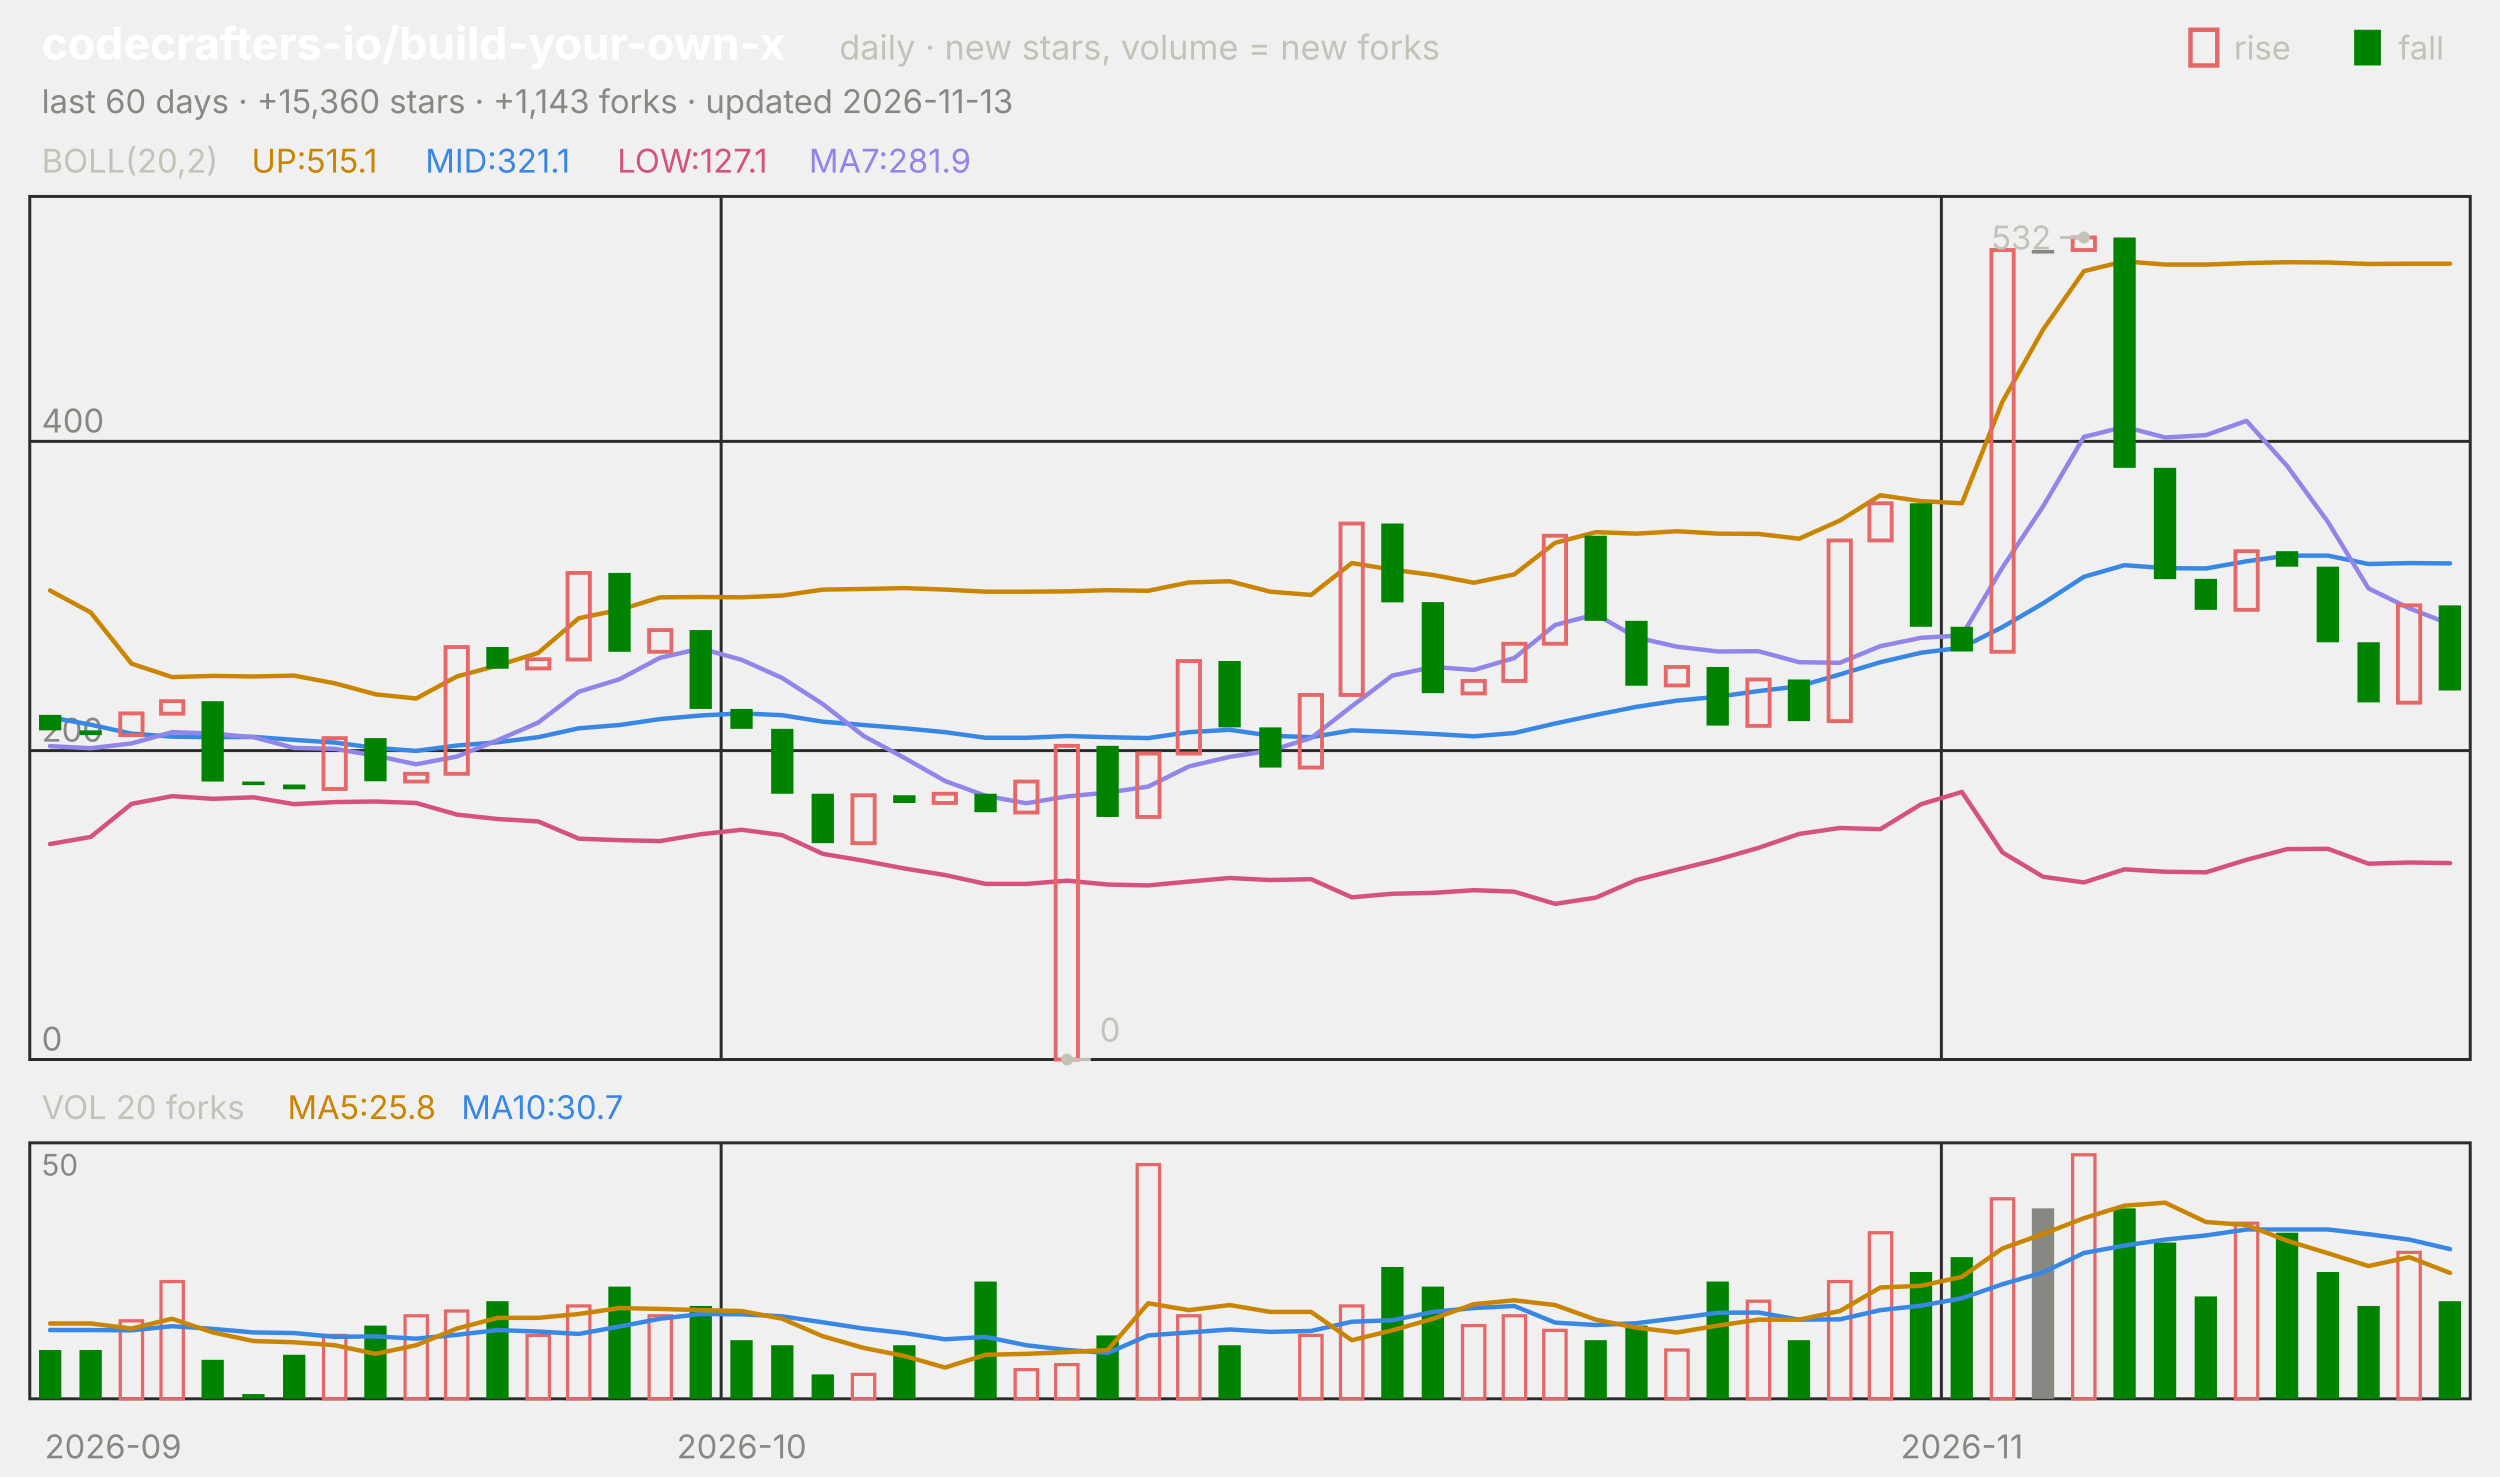
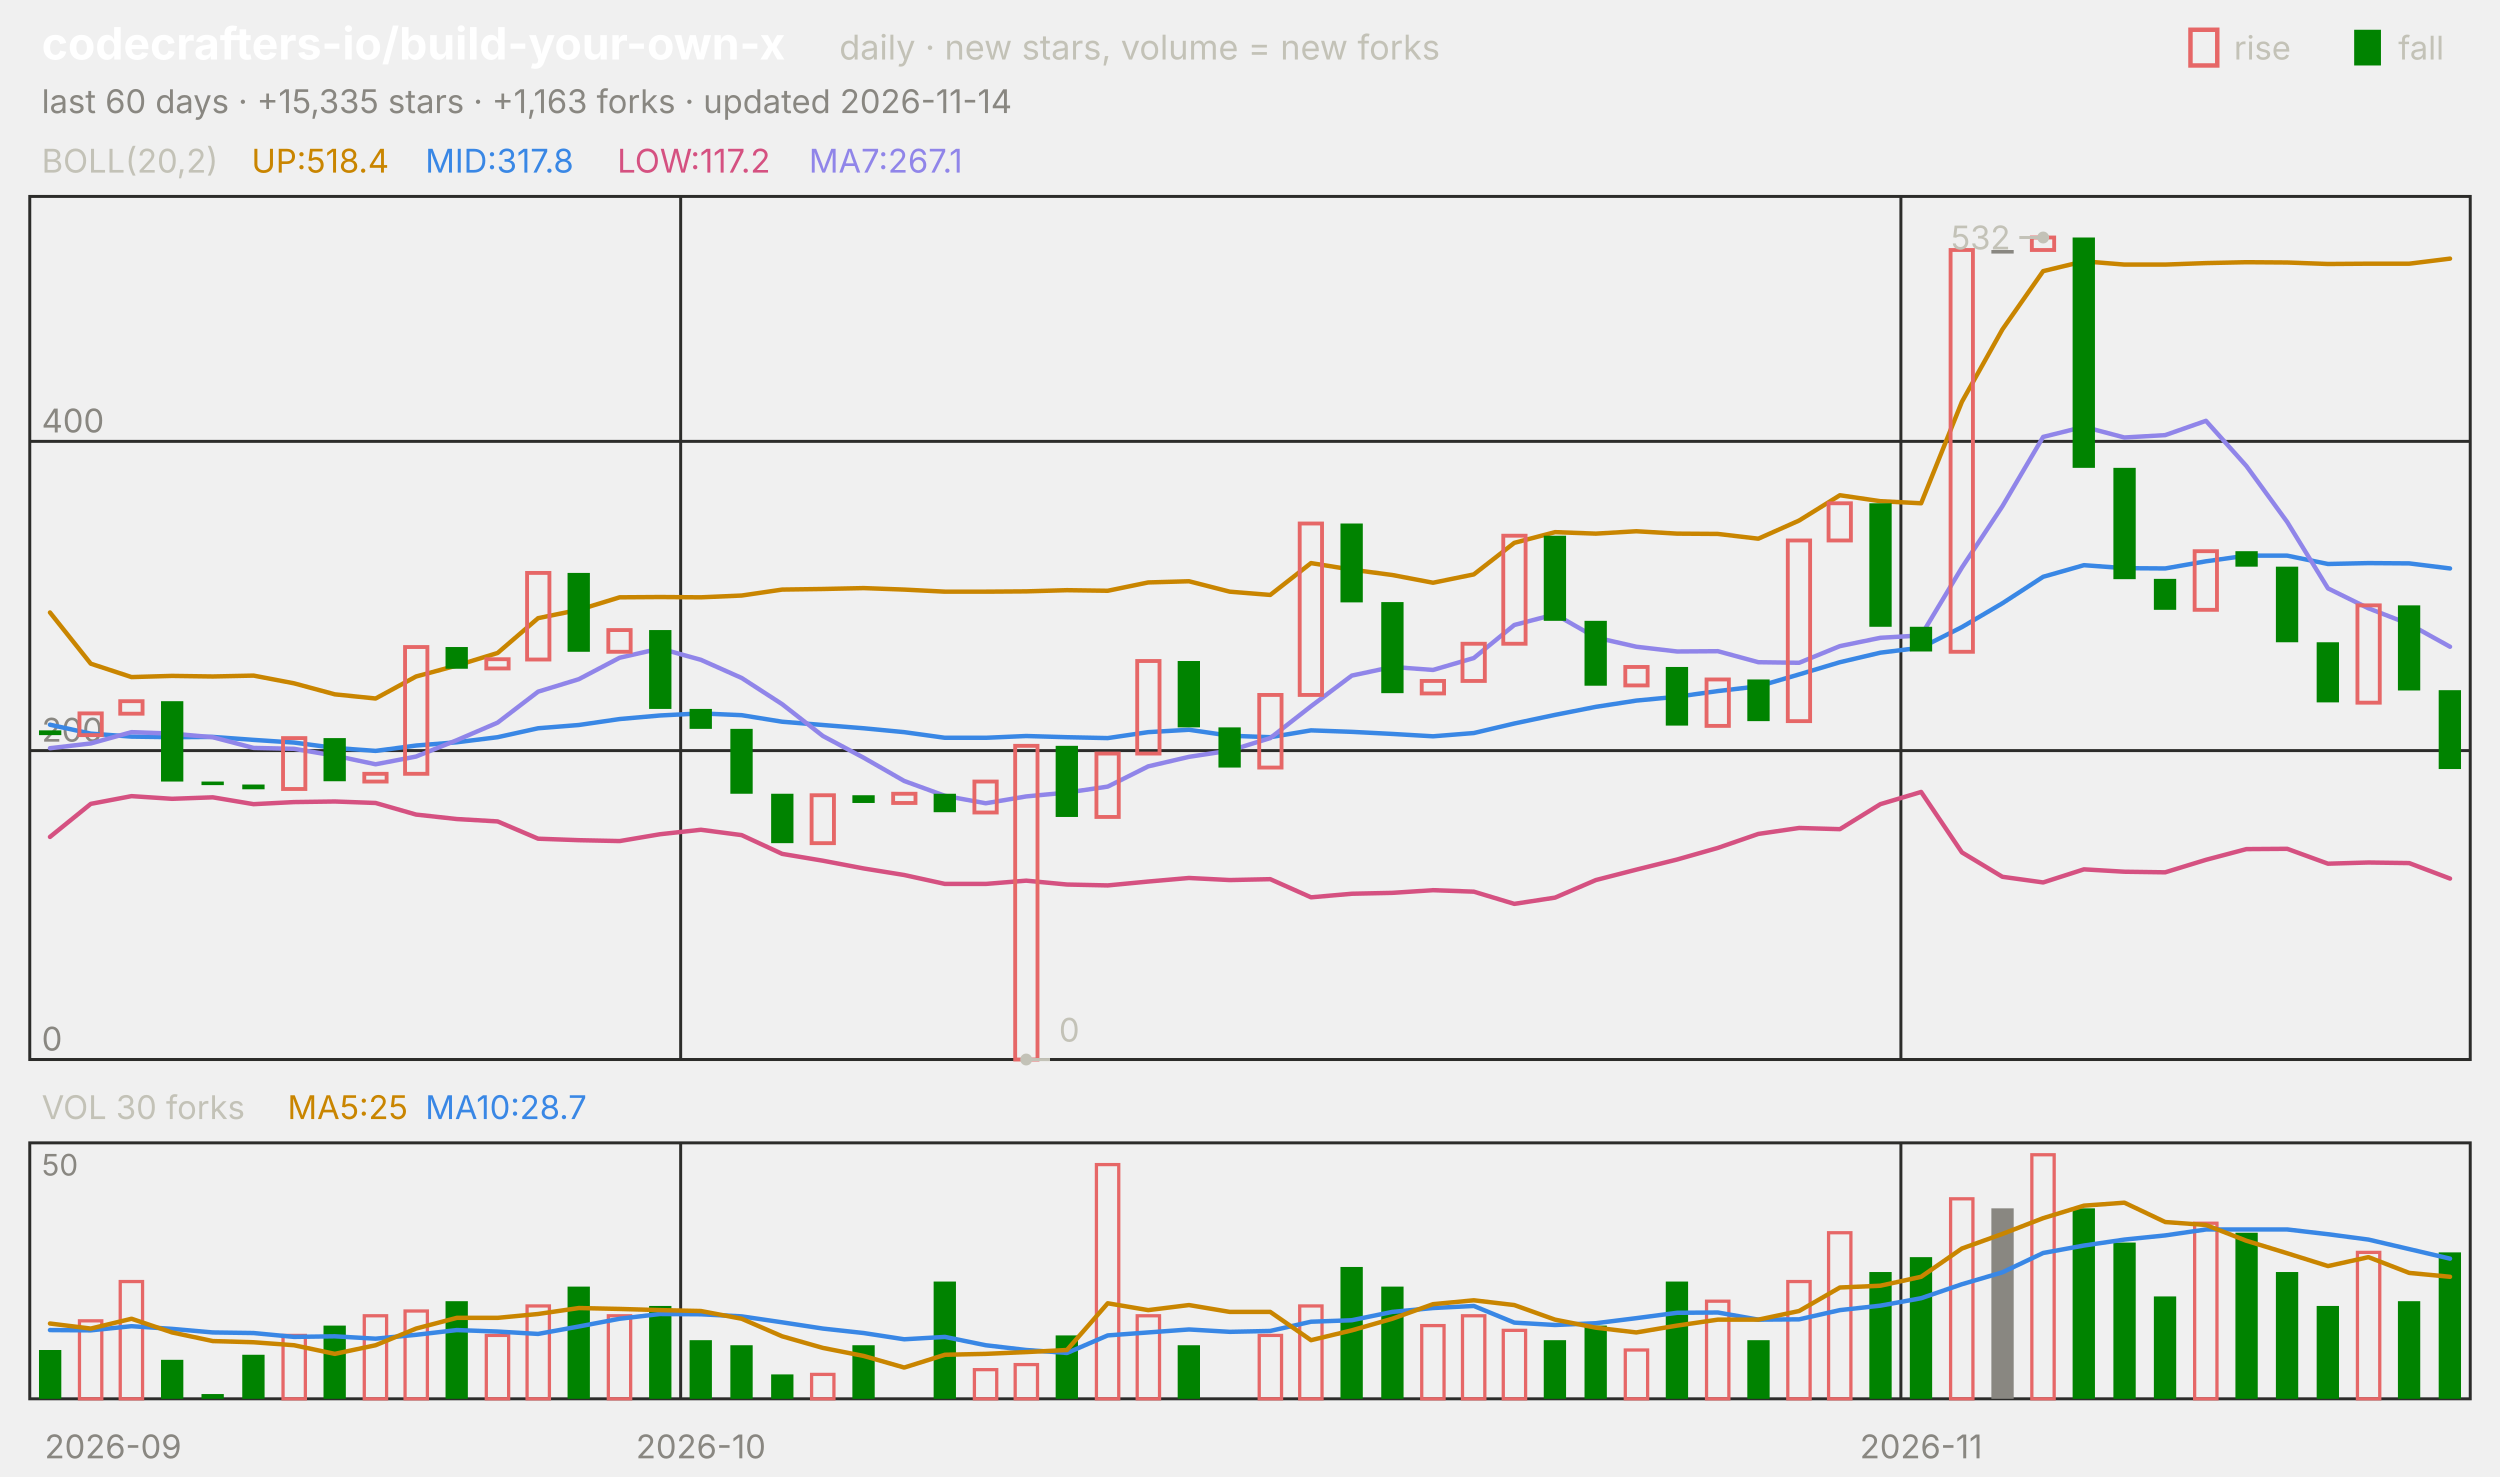
<svg xmlns="http://www.w3.org/2000/svg" viewBox="0 0 840 496" width="840" height="496" font-family="-apple-system,'Segoe UI',system-ui,sans-serif" role="img" aria-label="codecrafters-io/build-your-own-x candlestick chart">
  <text x="14.0" y="20.0" font-size="15" fill="#ffffff" font-weight="650">codecrafters-io/build-your-own-x</text>
  <text x="282.0" y="20.0" font-size="11.5" fill="#c3c2b7">daily · new stars, volume = new forks</text>
  <text x="805.8" y="20.0" font-size="11.0" fill="#c3c2b7">fall</text>
  <rect x="791" y="10" width="9" height="12" fill="#008300" />
  <text x="750.6" y="20.0" font-size="11.0" fill="#c3c2b7">rise</text>
  <rect x="736" y="10" width="9" height="12" fill="none" stroke="#e66767" stroke-width="1.5" />
-   <text x="14.0" y="38.0" font-size="11.0" fill="#898781">last 60 days · +15,360 stars · +1,143 forks · updated 2026-11-13</text>
+   <text x="14.0" y="38.0" font-size="11.0" fill="#898781">last 60 days · +15,335 stars · +1,163 forks · updated 2026-11-14</text>
  <rect x="10" y="66" width="820" height="290" fill="none" stroke="#2c2c2a" />
  <rect x="10" y="384" width="820" height="86" fill="none" stroke="#2c2c2a" />
  <text x="38.0" y="490.0" font-size="11.0" fill="#898781" text-anchor="middle">2026-09</text>
-   <line x1="242.3" y1="66.0" x2="242.3" y2="356.0" stroke="#2c2c2a" stroke-width="1.0" />
-   <line x1="242.3" y1="384.0" x2="242.3" y2="470.0" stroke="#2c2c2a" stroke-width="1.0" />
-   <text x="249.2" y="490.0" font-size="11.0" fill="#898781" text-anchor="middle">2026-10</text>
-   <line x1="652.3" y1="66.0" x2="652.3" y2="356.0" stroke="#2c2c2a" stroke-width="1.0" />
-   <line x1="652.3" y1="384.0" x2="652.3" y2="470.0" stroke="#2c2c2a" stroke-width="1.0" />
-   <text x="659.2" y="490.0" font-size="11.0" fill="#898781" text-anchor="middle">2026-11</text>
+   <line x1="228.7" y1="66.0" x2="228.7" y2="356.0" stroke="#2c2c2a" stroke-width="1.0" />
+   <line x1="228.7" y1="384.0" x2="228.7" y2="470.0" stroke="#2c2c2a" stroke-width="1.0" />
+   <text x="235.5" y="490.0" font-size="11.0" fill="#898781" text-anchor="middle">2026-10</text>
+   <line x1="638.7" y1="66.0" x2="638.7" y2="356.0" stroke="#2c2c2a" stroke-width="1.0" />
+   <line x1="638.7" y1="384.0" x2="638.7" y2="470.0" stroke="#2c2c2a" stroke-width="1.0" />
+   <text x="645.5" y="490.0" font-size="11.0" fill="#898781" text-anchor="middle">2026-11</text>
  <text x="14.0" y="58.0" font-size="11.0" fill="#c3c2b7">BOLL(20,2)</text>
-   <text x="84.5" y="58.0" font-size="11.0" fill="#c98500">UP:515.1</text>
-   <text x="142.9" y="58.0" font-size="11.0" fill="#3987e5">MID:321.1</text>
-   <text x="207.4" y="58.0" font-size="11.0" fill="#d55181">LOW:127.1</text>
-   <text x="271.8" y="58.0" font-size="11.0" fill="#9085e9">MA7:281.9</text>
+   <text x="84.5" y="58.0" font-size="11.0" fill="#c98500">UP:518.4</text>
+   <text x="142.9" y="58.0" font-size="11.0" fill="#3987e5">MID:317.8</text>
+   <text x="207.4" y="58.0" font-size="11.0" fill="#d55181">LOW:117.2</text>
+   <text x="271.8" y="58.0" font-size="11.0" fill="#9085e9">MA7:267.1</text>
  <line x1="10.0" y1="356.0" x2="830.0" y2="356.0" stroke="#2c2c2a" stroke-width="1.0" />
  <text x="14.0" y="353.0" font-size="11.0" fill="#898781">0</text>
  <line x1="10.0" y1="252.2" x2="830.0" y2="252.2" stroke="#2c2c2a" stroke-width="1.0" />
  <text x="14.0" y="249.2" font-size="11.0" fill="#898781">200</text>
  <line x1="10.0" y1="148.3" x2="830.0" y2="148.3" stroke="#2c2c2a" stroke-width="1.0" />
  <text x="14.0" y="145.3" font-size="11.0" fill="#898781">400</text>
-   <polyline points="16.8,198.4 30.5,205.8 44.2,223.0 57.8,227.5 71.5,227.1 85.2,227.3 98.8,227.0 112.5,229.6 126.2,233.3 139.8,234.7 153.5,227.3 167.2,223.6 180.8,219.4 194.5,207.7 208.2,204.9 221.8,200.7 235.5,200.6 249.2,200.7 262.8,200.1 276.5,198.1 290.2,197.9 303.8,197.6 317.5,198.1 331.2,198.8 344.8,198.8 358.5,198.7 372.2,198.3 385.8,198.5 399.5,195.7 413.2,195.3 426.8,198.8 440.5,199.9 454.2,189.2 467.8,191.4 481.5,193.2 495.2,195.8 508.8,193.0 522.5,182.4 536.2,178.8 549.8,179.3 563.5,178.5 577.2,179.3 590.8,179.4 604.5,181.0 618.2,174.9 631.8,166.4 645.5,168.4 659.2,169.1 672.8,135.0 686.5,110.7 700.2,91.1 713.8,87.8 727.5,88.9 741.2,88.9 754.8,88.4 768.5,88.1 782.2,88.2 795.8,88.7 809.5,88.6 823.2,88.6" fill="none" stroke="#c98500" stroke-width="1.5" stroke-linejoin="round" stroke-linecap="round" />
-   <polyline points="16.8,241.0 30.5,243.5 44.2,246.5 57.8,247.5 71.5,247.7 85.2,247.6 98.8,248.6 112.5,249.5 126.2,251.3 139.8,252.3 153.5,250.5 167.2,249.4 180.8,247.7 194.5,244.7 208.2,243.6 221.8,241.6 235.5,240.4 249.2,239.7 262.8,240.3 276.5,242.5 290.2,243.6 303.8,244.7 317.5,246.0 331.2,247.9 344.8,247.9 358.5,247.3 372.2,247.7 385.8,248.0 399.5,246.0 413.2,245.2 426.8,247.2 440.5,247.7 454.2,245.4 467.8,245.9 481.5,246.6 495.2,247.4 508.8,246.3 522.5,243.1 536.2,240.2 549.8,237.5 563.5,235.4 577.2,234.1 590.8,232.2 604.5,230.6 618.2,226.6 631.8,222.5 645.5,219.3 659.2,217.6 672.8,210.7 686.5,202.7 700.2,193.8 713.8,189.9 727.5,190.9 741.2,191.0 754.8,188.6 768.5,186.7 782.2,186.7 795.8,189.5 809.5,189.2 823.2,189.3" fill="none" stroke="#3987e5" stroke-width="1.5" stroke-linejoin="round" stroke-linecap="round" />
-   <polyline points="16.8,283.6 30.5,281.2 44.2,270.1 57.8,267.5 71.5,268.4 85.2,267.9 98.8,270.2 112.5,269.5 126.2,269.3 139.8,269.8 153.5,273.7 167.2,275.2 180.8,276.0 194.5,281.8 208.2,282.3 221.8,282.6 235.5,280.3 249.2,278.8 262.8,280.6 276.5,286.9 290.2,289.2 303.8,291.8 317.5,294.0 331.2,297.0 344.8,297.0 358.5,295.9 372.2,297.2 385.8,297.5 399.5,296.2 413.2,295.0 426.8,295.7 440.5,295.4 454.2,301.5 467.8,300.3 481.5,300.0 495.2,299.1 508.8,299.6 522.5,303.7 536.2,301.6 549.8,295.7 563.5,292.2 577.2,288.8 590.8,284.9 604.5,280.2 618.2,278.2 631.8,278.6 645.5,270.2 659.2,266.1 672.8,286.4 686.5,294.6 700.2,296.5 713.8,292.1 727.5,292.9 741.2,293.1 754.8,288.9 768.5,285.3 782.2,285.2 795.8,290.2 809.5,289.8 823.2,290.0" fill="none" stroke="#d55181" stroke-width="1.5" stroke-linejoin="round" stroke-linecap="round" />
-   <polyline points="16.8,250.7 30.5,251.4 44.2,249.8 57.8,246.0 71.5,246.5 85.2,247.7 98.8,251.3 112.5,251.6 126.2,253.9 139.8,256.8 153.5,254.2 167.2,248.7 180.8,242.8 194.5,232.4 208.2,228.2 221.8,221.0 235.5,217.9 249.2,221.7 262.8,227.8 276.5,236.6 290.2,247.3 303.8,254.6 317.5,262.4 331.2,267.4 344.8,269.9 358.5,267.6 372.2,266.3 385.8,264.3 399.5,257.5 413.2,254.3 426.8,252.2 440.5,248.0 454.2,237.3 467.8,227.0 481.5,224.1 495.2,225.1 508.8,221.1 522.5,210.0 536.2,206.4 549.8,214.2 563.5,217.3 577.2,218.9 590.8,218.8 604.5,222.5 618.2,222.7 631.8,217.1 645.5,214.3 659.2,213.5 672.8,190.7 686.5,170.1 700.2,146.8 713.8,143.4 727.5,147.0 741.2,146.2 754.8,141.4 768.5,156.6 782.2,175.4 795.8,197.7 809.5,204.4 823.2,209.7" fill="none" stroke="#9085e9" stroke-width="1.5" stroke-linejoin="round" stroke-linecap="round" />
-   <rect x="13.1" y="240.2" width="7.5" height="5.2" fill="#008300" />
-   <rect x="26.7" y="245.4" width="7.5" height="1.6" fill="#008300" />
-   <rect x="40.4" y="239.7" width="7.5" height="7.3" fill="none" stroke="#e66767" stroke-width="1.3" />
-   <rect x="54.1" y="235.6" width="7.5" height="4.2" fill="none" stroke="#e66767" stroke-width="1.3" />
-   <rect x="67.7" y="235.6" width="7.5" height="27.0" fill="#008300" />
-   <rect x="81.4" y="262.6" width="7.5" height="1.2" fill="#008300" />
-   <rect x="95.1" y="263.6" width="7.5" height="1.6" fill="#008300" />
-   <rect x="108.7" y="248.0" width="7.5" height="17.1" fill="none" stroke="#e66767" stroke-width="1.3" />
-   <rect x="122.4" y="248.0" width="7.5" height="14.5" fill="#008300" />
-   <rect x="136.1" y="260.0" width="7.5" height="2.6" fill="none" stroke="#e66767" stroke-width="1.3" />
-   <rect x="149.7" y="217.4" width="7.5" height="42.6" fill="none" stroke="#e66767" stroke-width="1.3" />
-   <rect x="163.4" y="217.4" width="7.5" height="7.3" fill="#008300" />
-   <rect x="177.1" y="221.5" width="7.5" height="3.1" fill="none" stroke="#e66767" stroke-width="1.3" />
-   <rect x="190.7" y="192.5" width="7.5" height="29.1" fill="none" stroke="#e66767" stroke-width="1.3" />
-   <rect x="204.4" y="192.5" width="7.5" height="26.5" fill="#008300" />
-   <rect x="218.1" y="211.7" width="7.5" height="7.3" fill="none" stroke="#e66767" stroke-width="1.3" />
-   <rect x="231.7" y="211.7" width="7.5" height="26.5" fill="#008300" />
-   <rect x="245.4" y="238.2" width="7.5" height="6.7" fill="#008300" />
-   <rect x="259.1" y="244.9" width="7.5" height="21.8" fill="#008300" />
-   <rect x="272.7" y="266.7" width="7.5" height="16.6" fill="#008300" />
-   <rect x="286.4" y="267.2" width="7.5" height="16.1" fill="none" stroke="#e66767" stroke-width="1.3" />
-   <rect x="300.1" y="267.2" width="7.5" height="2.6" fill="#008300" />
-   <rect x="313.7" y="266.7" width="7.5" height="3.1" fill="none" stroke="#e66767" stroke-width="1.3" />
-   <rect x="327.4" y="266.7" width="7.5" height="6.2" fill="#008300" />
-   <rect x="341.1" y="262.6" width="7.5" height="10.4" fill="none" stroke="#e66767" stroke-width="1.3" />
-   <rect x="354.7" y="250.6" width="7.5" height="105.4" fill="none" stroke="#e66767" stroke-width="1.3" />
-   <rect x="368.4" y="250.6" width="7.5" height="23.9" fill="#008300" />
-   <rect x="382.1" y="253.2" width="7.5" height="21.3" fill="none" stroke="#e66767" stroke-width="1.3" />
-   <rect x="395.7" y="222.1" width="7.5" height="31.1" fill="none" stroke="#e66767" stroke-width="1.3" />
-   <rect x="409.4" y="222.1" width="7.5" height="22.3" fill="#008300" />
-   <rect x="423.1" y="244.4" width="7.5" height="13.5" fill="#008300" />
-   <rect x="436.7" y="233.5" width="7.5" height="24.4" fill="none" stroke="#e66767" stroke-width="1.3" />
-   <rect x="450.4" y="175.9" width="7.5" height="57.6" fill="none" stroke="#e66767" stroke-width="1.3" />
-   <rect x="464.1" y="175.9" width="7.5" height="26.5" fill="#008300" />
-   <rect x="477.7" y="202.3" width="7.5" height="30.6" fill="#008300" />
-   <rect x="491.4" y="228.8" width="7.5" height="4.2" fill="none" stroke="#e66767" stroke-width="1.3" />
-   <rect x="505.1" y="216.3" width="7.5" height="12.5" fill="none" stroke="#e66767" stroke-width="1.3" />
-   <rect x="518.7" y="180.0" width="7.5" height="36.3" fill="none" stroke="#e66767" stroke-width="1.3" />
-   <rect x="532.4" y="180.0" width="7.5" height="28.6" fill="#008300" />
-   <rect x="546.1" y="208.6" width="7.5" height="21.8" fill="#008300" />
-   <rect x="559.7" y="224.1" width="7.5" height="6.2" fill="none" stroke="#e66767" stroke-width="1.3" />
-   <rect x="573.4" y="224.1" width="7.5" height="19.7" fill="#008300" />
-   <rect x="587.1" y="228.3" width="7.5" height="15.6" fill="none" stroke="#e66767" stroke-width="1.3" />
-   <rect x="600.7" y="228.3" width="7.5" height="14.0" fill="#008300" />
-   <rect x="614.4" y="181.6" width="7.5" height="60.7" fill="none" stroke="#e66767" stroke-width="1.3" />
-   <rect x="628.1" y="169.1" width="7.5" height="12.5" fill="none" stroke="#e66767" stroke-width="1.3" />
-   <rect x="641.7" y="169.1" width="7.5" height="41.5" fill="#008300" />
-   <rect x="655.4" y="210.6" width="7.5" height="8.3" fill="#008300" />
-   <rect x="669.1" y="84.0" width="7.5" height="135.0" fill="none" stroke="#e66767" stroke-width="1.3" />
-   <rect x="682.7" y="84.0" width="7.5" height="1.2" fill="#898781" />
-   <rect x="696.4" y="79.8" width="7.5" height="4.2" fill="none" stroke="#e66767" stroke-width="1.3" />
-   <rect x="710.1" y="79.8" width="7.5" height="77.4" fill="#008300" />
-   <rect x="723.7" y="157.2" width="7.5" height="37.4" fill="#008300" />
-   <rect x="737.4" y="194.5" width="7.5" height="10.4" fill="#008300" />
-   <rect x="751.1" y="185.2" width="7.5" height="19.7" fill="none" stroke="#e66767" stroke-width="1.3" />
-   <rect x="764.7" y="185.2" width="7.5" height="5.2" fill="#008300" />
-   <rect x="778.4" y="190.4" width="7.5" height="25.4" fill="#008300" />
-   <rect x="792.1" y="215.8" width="7.5" height="20.2" fill="#008300" />
-   <rect x="805.7" y="203.4" width="7.5" height="32.7" fill="none" stroke="#e66767" stroke-width="1.3" />
-   <rect x="819.4" y="203.4" width="7.5" height="28.6" fill="#008300" />
-   <circle cx="700.2" cy="79.8" r="2" fill="#c3c2b7" />
-   <line x1="700.2" y1="79.8" x2="692.2" y2="79.8" stroke="#c3c2b7" stroke-width="1.0" />
-   <text x="689.2" y="83.8" font-size="11.0" fill="#c3c2b7" text-anchor="end">532</text>
-   <circle cx="358.5" cy="356.0" r="2" fill="#c3c2b7" />
-   <line x1="358.5" y1="356.0" x2="366.5" y2="356.0" stroke="#c3c2b7" stroke-width="1.0" />
-   <text x="369.5" y="350.0" font-size="11.0" fill="#c3c2b7">0</text>
-   <text x="14.0" y="376.0" font-size="11.0" fill="#c3c2b7">VOL 20 forks</text>
-   <text x="96.6" y="376.0" font-size="11.0" fill="#c98500">MA5:25.8</text>
-   <text x="155.0" y="376.0" font-size="11.0" fill="#3987e5">MA10:30.7</text>
+   <polyline points="16.8,205.8 30.5,223.0 44.2,227.5 57.8,227.1 71.5,227.3 85.2,227.0 98.8,229.6 112.5,233.3 126.2,234.7 139.8,227.3 153.5,223.6 167.2,219.4 180.8,207.7 194.5,204.9 208.2,200.7 221.8,200.6 235.5,200.7 249.2,200.1 262.8,198.1 276.5,197.9 290.2,197.6 303.8,198.1 317.5,198.8 331.2,198.8 344.8,198.7 358.5,198.3 372.2,198.5 385.8,195.7 399.5,195.3 413.2,198.8 426.8,199.9 440.5,189.2 454.2,191.4 467.8,193.2 481.5,195.8 495.2,193.0 508.8,182.4 522.5,178.8 536.2,179.3 549.8,178.5 563.5,179.3 577.2,179.4 590.8,181.0 604.5,174.9 618.2,166.4 631.8,168.4 645.5,169.1 659.2,135.0 672.8,110.7 686.5,91.1 700.2,87.8 713.8,88.9 727.5,88.9 741.2,88.4 754.8,88.1 768.5,88.2 782.2,88.7 795.8,88.6 809.5,88.6 823.2,86.9" fill="none" stroke="#c98500" stroke-width="1.5" stroke-linejoin="round" stroke-linecap="round" />
+   <polyline points="16.8,243.5 30.5,246.5 44.2,247.5 57.8,247.7 71.5,247.6 85.2,248.6 98.8,249.5 112.5,251.3 126.2,252.3 139.8,250.5 153.5,249.4 167.2,247.7 180.8,244.7 194.5,243.6 208.2,241.6 221.8,240.4 235.5,239.7 249.2,240.3 262.8,242.5 276.5,243.6 290.2,244.7 303.8,246.0 317.5,247.9 331.2,247.9 344.8,247.3 358.5,247.7 372.2,248.0 385.8,246.0 399.5,245.2 413.2,247.2 426.8,247.7 440.5,245.4 454.2,245.9 467.8,246.6 481.5,247.4 495.2,246.3 508.8,243.1 522.5,240.2 536.2,237.5 549.8,235.4 563.5,234.1 577.2,232.2 590.8,230.6 604.5,226.6 618.2,222.5 631.8,219.3 645.5,217.6 659.2,210.7 672.8,202.7 686.5,193.8 700.2,189.9 713.8,190.9 727.5,191.0 741.2,188.6 754.8,186.7 768.5,186.7 782.2,189.5 795.8,189.2 809.5,189.3 823.2,191.0" fill="none" stroke="#3987e5" stroke-width="1.5" stroke-linejoin="round" stroke-linecap="round" />
+   <polyline points="16.8,281.2 30.5,270.1 44.2,267.5 57.8,268.4 71.5,267.9 85.2,270.2 98.8,269.5 112.5,269.3 126.2,269.8 139.8,273.7 153.5,275.2 167.2,276.0 180.8,281.8 194.5,282.3 208.2,282.6 221.8,280.3 235.5,278.8 249.2,280.6 262.8,286.9 276.5,289.2 290.2,291.8 303.8,294.0 317.5,297.0 331.2,297.0 344.8,295.9 358.5,297.2 372.2,297.5 385.8,296.2 399.5,295.0 413.2,295.7 426.8,295.4 440.5,301.5 454.2,300.3 467.8,300.0 481.5,299.1 495.2,299.6 508.8,303.7 522.5,301.6 536.2,295.7 549.8,292.2 563.5,288.8 577.2,284.9 590.8,280.2 604.5,278.2 618.2,278.6 631.8,270.2 645.5,266.1 659.2,286.4 672.8,294.6 686.5,296.5 700.2,292.1 713.8,292.9 727.5,293.1 741.2,288.9 754.8,285.3 768.5,285.2 782.2,290.2 795.8,289.8 809.5,290.0 823.2,295.2" fill="none" stroke="#d55181" stroke-width="1.5" stroke-linejoin="round" stroke-linecap="round" />
+   <polyline points="16.8,251.4 30.5,249.8 44.2,246.0 57.8,246.5 71.5,247.7 85.2,251.3 98.8,251.6 112.5,253.9 126.2,256.8 139.8,254.2 153.5,248.7 167.2,242.8 180.8,232.4 194.5,228.2 208.2,221.0 221.8,217.9 235.5,221.7 249.2,227.8 262.8,236.6 276.5,247.3 290.2,254.6 303.8,262.4 317.5,267.4 331.2,269.9 344.8,267.6 358.5,266.3 372.2,264.3 385.8,257.5 399.5,254.3 413.2,252.2 426.8,248.0 440.5,237.3 454.2,227.0 467.8,224.1 481.5,225.1 495.2,221.1 508.8,210.0 522.5,206.4 536.2,214.2 549.8,217.3 563.5,218.9 577.2,218.8 590.8,222.5 604.5,222.7 618.2,217.1 631.8,214.3 645.5,213.5 659.2,190.7 672.8,170.1 686.5,146.8 700.2,143.4 713.8,147.0 727.5,146.2 741.2,141.4 754.8,156.6 768.5,175.4 782.2,197.7 795.8,204.4 809.5,209.7 823.2,217.3" fill="none" stroke="#9085e9" stroke-width="1.5" stroke-linejoin="round" stroke-linecap="round" />
+   <rect x="13.1" y="245.4" width="7.5" height="1.6" fill="#008300" />
+   <rect x="26.7" y="239.7" width="7.5" height="7.3" fill="none" stroke="#e66767" stroke-width="1.3" />
+   <rect x="40.4" y="235.6" width="7.5" height="4.2" fill="none" stroke="#e66767" stroke-width="1.3" />
+   <rect x="54.1" y="235.6" width="7.5" height="27.0" fill="#008300" />
+   <rect x="67.7" y="262.6" width="7.5" height="1.2" fill="#008300" />
+   <rect x="81.4" y="263.6" width="7.5" height="1.6" fill="#008300" />
+   <rect x="95.1" y="248.0" width="7.5" height="17.1" fill="none" stroke="#e66767" stroke-width="1.3" />
+   <rect x="108.7" y="248.0" width="7.5" height="14.5" fill="#008300" />
+   <rect x="122.4" y="260.0" width="7.5" height="2.6" fill="none" stroke="#e66767" stroke-width="1.3" />
+   <rect x="136.1" y="217.4" width="7.5" height="42.6" fill="none" stroke="#e66767" stroke-width="1.3" />
+   <rect x="149.7" y="217.4" width="7.5" height="7.3" fill="#008300" />
+   <rect x="163.4" y="221.5" width="7.5" height="3.1" fill="none" stroke="#e66767" stroke-width="1.3" />
+   <rect x="177.1" y="192.5" width="7.5" height="29.1" fill="none" stroke="#e66767" stroke-width="1.3" />
+   <rect x="190.7" y="192.5" width="7.5" height="26.5" fill="#008300" />
+   <rect x="204.4" y="211.7" width="7.5" height="7.3" fill="none" stroke="#e66767" stroke-width="1.3" />
+   <rect x="218.1" y="211.7" width="7.5" height="26.5" fill="#008300" />
+   <rect x="231.7" y="238.2" width="7.5" height="6.7" fill="#008300" />
+   <rect x="245.4" y="244.9" width="7.5" height="21.8" fill="#008300" />
+   <rect x="259.1" y="266.7" width="7.5" height="16.6" fill="#008300" />
+   <rect x="272.7" y="267.2" width="7.5" height="16.1" fill="none" stroke="#e66767" stroke-width="1.3" />
+   <rect x="286.4" y="267.2" width="7.5" height="2.6" fill="#008300" />
+   <rect x="300.1" y="266.7" width="7.5" height="3.1" fill="none" stroke="#e66767" stroke-width="1.3" />
+   <rect x="313.7" y="266.7" width="7.5" height="6.2" fill="#008300" />
+   <rect x="327.4" y="262.6" width="7.5" height="10.4" fill="none" stroke="#e66767" stroke-width="1.3" />
+   <rect x="341.1" y="250.6" width="7.5" height="105.4" fill="none" stroke="#e66767" stroke-width="1.3" />
+   <rect x="354.7" y="250.6" width="7.5" height="23.9" fill="#008300" />
+   <rect x="368.4" y="253.2" width="7.5" height="21.3" fill="none" stroke="#e66767" stroke-width="1.3" />
+   <rect x="382.1" y="222.1" width="7.5" height="31.1" fill="none" stroke="#e66767" stroke-width="1.3" />
+   <rect x="395.7" y="222.1" width="7.5" height="22.3" fill="#008300" />
+   <rect x="409.4" y="244.4" width="7.5" height="13.5" fill="#008300" />
+   <rect x="423.1" y="233.5" width="7.5" height="24.4" fill="none" stroke="#e66767" stroke-width="1.3" />
+   <rect x="436.7" y="175.9" width="7.5" height="57.6" fill="none" stroke="#e66767" stroke-width="1.3" />
+   <rect x="450.4" y="175.9" width="7.5" height="26.5" fill="#008300" />
+   <rect x="464.1" y="202.3" width="7.5" height="30.6" fill="#008300" />
+   <rect x="477.7" y="228.8" width="7.5" height="4.2" fill="none" stroke="#e66767" stroke-width="1.3" />
+   <rect x="491.4" y="216.3" width="7.5" height="12.5" fill="none" stroke="#e66767" stroke-width="1.3" />
+   <rect x="505.1" y="180.0" width="7.5" height="36.3" fill="none" stroke="#e66767" stroke-width="1.3" />
+   <rect x="518.7" y="180.0" width="7.5" height="28.6" fill="#008300" />
+   <rect x="532.4" y="208.6" width="7.5" height="21.8" fill="#008300" />
+   <rect x="546.1" y="224.1" width="7.5" height="6.2" fill="none" stroke="#e66767" stroke-width="1.3" />
+   <rect x="559.7" y="224.1" width="7.5" height="19.7" fill="#008300" />
+   <rect x="573.4" y="228.3" width="7.5" height="15.6" fill="none" stroke="#e66767" stroke-width="1.3" />
+   <rect x="587.1" y="228.3" width="7.5" height="14.0" fill="#008300" />
+   <rect x="600.7" y="181.6" width="7.5" height="60.7" fill="none" stroke="#e66767" stroke-width="1.3" />
+   <rect x="614.4" y="169.1" width="7.5" height="12.5" fill="none" stroke="#e66767" stroke-width="1.3" />
+   <rect x="628.1" y="169.1" width="7.5" height="41.5" fill="#008300" />
+   <rect x="641.7" y="210.6" width="7.5" height="8.3" fill="#008300" />
+   <rect x="655.4" y="84.0" width="7.5" height="135.0" fill="none" stroke="#e66767" stroke-width="1.3" />
+   <rect x="669.1" y="84.0" width="7.5" height="1.2" fill="#898781" />
+   <rect x="682.7" y="79.8" width="7.5" height="4.2" fill="none" stroke="#e66767" stroke-width="1.3" />
+   <rect x="696.4" y="79.8" width="7.5" height="77.4" fill="#008300" />
+   <rect x="710.1" y="157.2" width="7.5" height="37.4" fill="#008300" />
+   <rect x="723.7" y="194.5" width="7.5" height="10.4" fill="#008300" />
+   <rect x="737.4" y="185.2" width="7.5" height="19.7" fill="none" stroke="#e66767" stroke-width="1.3" />
+   <rect x="751.1" y="185.2" width="7.5" height="5.2" fill="#008300" />
+   <rect x="764.7" y="190.4" width="7.5" height="25.4" fill="#008300" />
+   <rect x="778.4" y="215.8" width="7.5" height="20.2" fill="#008300" />
+   <rect x="792.1" y="203.4" width="7.5" height="32.7" fill="none" stroke="#e66767" stroke-width="1.3" />
+   <rect x="805.7" y="203.4" width="7.5" height="28.6" fill="#008300" />
+   <rect x="819.4" y="231.9" width="7.5" height="26.5" fill="#008300" />
+   <circle cx="686.5" cy="79.8" r="2" fill="#c3c2b7" />
+   <line x1="686.5" y1="79.8" x2="678.5" y2="79.8" stroke="#c3c2b7" stroke-width="1.0" />
+   <text x="675.5" y="83.8" font-size="11.0" fill="#c3c2b7" text-anchor="end">532</text>
+   <circle cx="344.8" cy="356.0" r="2" fill="#c3c2b7" />
+   <line x1="344.8" y1="356.0" x2="352.8" y2="356.0" stroke="#c3c2b7" stroke-width="1.0" />
+   <text x="355.8" y="350.0" font-size="11.0" fill="#c3c2b7">0</text>
+   <text x="14.0" y="376.0" font-size="11.0" fill="#c3c2b7">VOL 30 forks</text>
+   <text x="96.6" y="376.0" font-size="11.0" fill="#c98500">MA5:25</text>
+   <text x="142.9" y="376.0" font-size="11.0" fill="#3987e5">MA10:28.7</text>
  <text x="14.0" y="395.0" font-size="10" fill="#898781">50</text>
  <rect x="13.1" y="453.6" width="7.5" height="16.4" fill="#008300" />
-   <rect x="26.7" y="453.6" width="7.5" height="16.4" fill="#008300" />
-   <rect x="40.4" y="443.8" width="7.5" height="26.2" fill="none" stroke="#e66767" stroke-width="1.1" />
-   <rect x="54.1" y="430.6" width="7.5" height="39.4" fill="none" stroke="#e66767" stroke-width="1.1" />
-   <rect x="67.7" y="456.9" width="7.5" height="13.1" fill="#008300" />
-   <rect x="81.4" y="468.4" width="7.5" height="1.6" fill="#008300" />
-   <rect x="95.1" y="455.2" width="7.5" height="14.8" fill="#008300" />
-   <rect x="108.7" y="448.7" width="7.5" height="21.3" fill="none" stroke="#e66767" stroke-width="1.1" />
-   <rect x="122.4" y="445.4" width="7.5" height="24.6" fill="#008300" />
-   <rect x="136.1" y="442.1" width="7.5" height="27.9" fill="none" stroke="#e66767" stroke-width="1.1" />
-   <rect x="149.7" y="440.5" width="7.5" height="29.5" fill="none" stroke="#e66767" stroke-width="1.1" />
-   <rect x="163.4" y="437.2" width="7.5" height="32.8" fill="#008300" />
-   <rect x="177.1" y="448.7" width="7.5" height="21.3" fill="none" stroke="#e66767" stroke-width="1.1" />
-   <rect x="190.7" y="438.8" width="7.5" height="31.2" fill="none" stroke="#e66767" stroke-width="1.1" />
-   <rect x="204.4" y="432.3" width="7.5" height="37.7" fill="#008300" />
-   <rect x="218.1" y="442.1" width="7.5" height="27.9" fill="none" stroke="#e66767" stroke-width="1.1" />
-   <rect x="231.7" y="438.8" width="7.5" height="31.2" fill="#008300" />
-   <rect x="245.4" y="450.3" width="7.5" height="19.7" fill="#008300" />
-   <rect x="259.1" y="452.0" width="7.5" height="18.0" fill="#008300" />
-   <rect x="272.7" y="461.8" width="7.5" height="8.2" fill="#008300" />
-   <rect x="286.4" y="461.8" width="7.5" height="8.2" fill="none" stroke="#e66767" stroke-width="1.1" />
-   <rect x="300.1" y="452.0" width="7.5" height="18.0" fill="#008300" />
-   <rect x="327.4" y="430.6" width="7.5" height="39.4" fill="#008300" />
-   <rect x="341.1" y="460.2" width="7.5" height="9.8" fill="none" stroke="#e66767" stroke-width="1.1" />
-   <rect x="354.7" y="458.5" width="7.5" height="11.5" fill="none" stroke="#e66767" stroke-width="1.1" />
-   <rect x="368.4" y="448.7" width="7.5" height="21.3" fill="#008300" />
-   <rect x="382.1" y="391.3" width="7.5" height="78.7" fill="none" stroke="#e66767" stroke-width="1.1" />
-   <rect x="395.7" y="442.1" width="7.5" height="27.9" fill="none" stroke="#e66767" stroke-width="1.1" />
-   <rect x="409.4" y="452.0" width="7.5" height="18.0" fill="#008300" />
-   <rect x="436.7" y="448.7" width="7.5" height="21.3" fill="none" stroke="#e66767" stroke-width="1.1" />
-   <rect x="450.4" y="438.8" width="7.5" height="31.2" fill="none" stroke="#e66767" stroke-width="1.1" />
-   <rect x="464.1" y="425.7" width="7.5" height="44.3" fill="#008300" />
-   <rect x="477.7" y="432.3" width="7.5" height="37.7" fill="#008300" />
-   <rect x="491.4" y="445.4" width="7.5" height="24.6" fill="none" stroke="#e66767" stroke-width="1.1" />
-   <rect x="505.1" y="442.1" width="7.5" height="27.9" fill="none" stroke="#e66767" stroke-width="1.1" />
-   <rect x="518.7" y="447.0" width="7.5" height="23.0" fill="none" stroke="#e66767" stroke-width="1.1" />
-   <rect x="532.4" y="450.3" width="7.5" height="19.7" fill="#008300" />
-   <rect x="546.1" y="445.4" width="7.5" height="24.6" fill="#008300" />
-   <rect x="559.7" y="453.6" width="7.5" height="16.4" fill="none" stroke="#e66767" stroke-width="1.1" />
-   <rect x="573.4" y="430.6" width="7.5" height="39.4" fill="#008300" />
-   <rect x="587.1" y="437.2" width="7.5" height="32.8" fill="none" stroke="#e66767" stroke-width="1.1" />
-   <rect x="600.7" y="450.3" width="7.5" height="19.7" fill="#008300" />
-   <rect x="614.4" y="430.6" width="7.5" height="39.4" fill="none" stroke="#e66767" stroke-width="1.1" />
-   <rect x="628.1" y="414.2" width="7.5" height="55.8" fill="none" stroke="#e66767" stroke-width="1.1" />
-   <rect x="641.7" y="427.4" width="7.5" height="42.6" fill="#008300" />
-   <rect x="655.4" y="422.4" width="7.5" height="47.6" fill="#008300" />
-   <rect x="669.1" y="402.8" width="7.5" height="67.2" fill="none" stroke="#e66767" stroke-width="1.1" />
-   <rect x="682.7" y="406.0" width="7.5" height="64.0" fill="#898781" />
-   <rect x="696.4" y="388.0" width="7.5" height="82.0" fill="none" stroke="#e66767" stroke-width="1.1" />
-   <rect x="710.1" y="406.0" width="7.5" height="64.0" fill="#008300" />
-   <rect x="723.7" y="417.5" width="7.5" height="52.5" fill="#008300" />
-   <rect x="737.4" y="435.6" width="7.5" height="34.4" fill="#008300" />
-   <rect x="751.1" y="411.0" width="7.5" height="59.0" fill="none" stroke="#e66767" stroke-width="1.1" />
-   <rect x="764.7" y="414.2" width="7.5" height="55.8" fill="#008300" />
-   <rect x="778.4" y="427.4" width="7.5" height="42.6" fill="#008300" />
-   <rect x="792.1" y="438.8" width="7.5" height="31.2" fill="#008300" />
-   <rect x="805.7" y="420.8" width="7.5" height="49.2" fill="none" stroke="#e66767" stroke-width="1.1" />
-   <rect x="819.4" y="437.2" width="7.5" height="32.8" fill="#008300" />
-   <polyline points="16.8,446.9 30.5,446.9 44.2,447.0 57.8,445.6 71.5,446.5 85.2,447.7 98.8,447.9 112.5,449.2 126.2,449.0 139.8,449.8 153.5,448.5 167.2,446.9 180.8,447.4 194.5,448.2 208.2,445.7 221.8,443.1 235.5,441.5 249.2,441.6 262.8,442.3 276.5,444.3 290.2,446.4 303.8,447.9 317.5,450.0 331.2,449.2 344.8,452.0 358.5,453.6 372.2,454.6 385.8,448.7 399.5,447.7 413.2,446.7 426.8,447.5 440.5,447.2 454.2,444.1 467.8,443.6 481.5,440.8 495.2,439.5 508.8,438.8 522.5,444.4 536.2,445.2 549.8,444.6 563.5,442.9 577.2,441.1 590.8,441.0 604.5,443.4 618.2,443.3 631.8,440.2 645.5,438.7 659.2,436.2 672.8,431.5 686.5,427.5 700.2,421.0 713.8,418.5 727.5,416.5 741.2,415.1 754.8,413.1 768.5,413.1 782.2,413.1 795.8,414.7 809.5,416.5 823.2,419.7" fill="none" stroke="#3987e5" stroke-width="1.5" stroke-linejoin="round" stroke-linecap="round" />
-   <polyline points="16.8,444.7 30.5,444.7 44.2,446.4 57.8,443.1 71.5,447.7 85.2,450.6 98.8,451.0 112.5,452.0 126.2,454.9 139.8,452.0 153.5,446.4 167.2,442.8 180.8,442.8 194.5,441.5 208.2,439.5 221.8,439.8 235.5,440.2 249.2,440.5 262.8,443.1 276.5,449.0 290.2,452.9 303.8,455.6 317.5,459.5 331.2,455.2 344.8,454.9 358.5,454.3 372.2,453.6 385.8,437.9 399.5,440.2 413.2,438.5 426.8,440.8 440.5,440.8 454.2,450.3 467.8,447.0 481.5,443.1 495.2,438.2 508.8,436.9 522.5,438.5 536.2,443.4 549.8,446.1 563.5,447.7 577.2,445.4 590.8,443.4 604.5,443.4 618.2,440.5 631.8,432.6 645.5,432.0 659.2,429.0 672.8,419.5 686.5,414.6 700.2,409.3 713.8,405.1 727.5,404.1 741.2,410.6 754.8,411.6 768.5,416.9 782.2,421.1 795.8,425.4 809.5,422.4 823.2,427.7" fill="none" stroke="#c98500" stroke-width="1.5" stroke-linejoin="round" stroke-linecap="round" />
+   <rect x="26.7" y="443.8" width="7.5" height="26.2" fill="none" stroke="#e66767" stroke-width="1.1" />
+   <rect x="40.4" y="430.6" width="7.5" height="39.4" fill="none" stroke="#e66767" stroke-width="1.1" />
+   <rect x="54.1" y="456.9" width="7.5" height="13.1" fill="#008300" />
+   <rect x="67.7" y="468.4" width="7.5" height="1.6" fill="#008300" />
+   <rect x="81.4" y="455.2" width="7.5" height="14.8" fill="#008300" />
+   <rect x="95.1" y="448.7" width="7.5" height="21.3" fill="none" stroke="#e66767" stroke-width="1.1" />
+   <rect x="108.7" y="445.4" width="7.5" height="24.6" fill="#008300" />
+   <rect x="122.4" y="442.1" width="7.5" height="27.9" fill="none" stroke="#e66767" stroke-width="1.1" />
+   <rect x="136.1" y="440.5" width="7.5" height="29.5" fill="none" stroke="#e66767" stroke-width="1.1" />
+   <rect x="149.7" y="437.2" width="7.5" height="32.8" fill="#008300" />
+   <rect x="163.4" y="448.7" width="7.5" height="21.3" fill="none" stroke="#e66767" stroke-width="1.1" />
+   <rect x="177.1" y="438.8" width="7.5" height="31.2" fill="none" stroke="#e66767" stroke-width="1.1" />
+   <rect x="190.7" y="432.3" width="7.5" height="37.7" fill="#008300" />
+   <rect x="204.4" y="442.1" width="7.5" height="27.9" fill="none" stroke="#e66767" stroke-width="1.1" />
+   <rect x="218.1" y="438.8" width="7.5" height="31.2" fill="#008300" />
+   <rect x="231.7" y="450.3" width="7.5" height="19.7" fill="#008300" />
+   <rect x="245.4" y="452.0" width="7.5" height="18.0" fill="#008300" />
+   <rect x="259.1" y="461.8" width="7.5" height="8.2" fill="#008300" />
+   <rect x="272.7" y="461.8" width="7.5" height="8.2" fill="none" stroke="#e66767" stroke-width="1.1" />
+   <rect x="286.4" y="452.0" width="7.5" height="18.0" fill="#008300" />
+   <rect x="313.7" y="430.6" width="7.5" height="39.4" fill="#008300" />
+   <rect x="327.4" y="460.2" width="7.5" height="9.8" fill="none" stroke="#e66767" stroke-width="1.1" />
+   <rect x="341.1" y="458.5" width="7.5" height="11.5" fill="none" stroke="#e66767" stroke-width="1.1" />
+   <rect x="354.7" y="448.7" width="7.5" height="21.3" fill="#008300" />
+   <rect x="368.4" y="391.3" width="7.5" height="78.7" fill="none" stroke="#e66767" stroke-width="1.1" />
+   <rect x="382.1" y="442.1" width="7.5" height="27.9" fill="none" stroke="#e66767" stroke-width="1.1" />
+   <rect x="395.7" y="452.0" width="7.5" height="18.0" fill="#008300" />
+   <rect x="423.1" y="448.7" width="7.5" height="21.3" fill="none" stroke="#e66767" stroke-width="1.1" />
+   <rect x="436.7" y="438.8" width="7.5" height="31.2" fill="none" stroke="#e66767" stroke-width="1.1" />
+   <rect x="450.4" y="425.7" width="7.5" height="44.3" fill="#008300" />
+   <rect x="464.1" y="432.3" width="7.5" height="37.7" fill="#008300" />
+   <rect x="477.7" y="445.4" width="7.5" height="24.6" fill="none" stroke="#e66767" stroke-width="1.1" />
+   <rect x="491.4" y="442.1" width="7.5" height="27.9" fill="none" stroke="#e66767" stroke-width="1.1" />
+   <rect x="505.1" y="447.0" width="7.5" height="23.0" fill="none" stroke="#e66767" stroke-width="1.1" />
+   <rect x="518.7" y="450.3" width="7.5" height="19.7" fill="#008300" />
+   <rect x="532.4" y="445.4" width="7.5" height="24.6" fill="#008300" />
+   <rect x="546.1" y="453.6" width="7.5" height="16.4" fill="none" stroke="#e66767" stroke-width="1.1" />
+   <rect x="559.7" y="430.6" width="7.5" height="39.4" fill="#008300" />
+   <rect x="573.4" y="437.2" width="7.5" height="32.8" fill="none" stroke="#e66767" stroke-width="1.1" />
+   <rect x="587.1" y="450.3" width="7.5" height="19.7" fill="#008300" />
+   <rect x="600.7" y="430.6" width="7.5" height="39.4" fill="none" stroke="#e66767" stroke-width="1.1" />
+   <rect x="614.4" y="414.2" width="7.5" height="55.8" fill="none" stroke="#e66767" stroke-width="1.1" />
+   <rect x="628.1" y="427.4" width="7.5" height="42.6" fill="#008300" />
+   <rect x="641.7" y="422.4" width="7.5" height="47.6" fill="#008300" />
+   <rect x="655.4" y="402.8" width="7.5" height="67.2" fill="none" stroke="#e66767" stroke-width="1.1" />
+   <rect x="669.1" y="406.0" width="7.5" height="64.0" fill="#898781" />
+   <rect x="682.7" y="388.0" width="7.5" height="82.0" fill="none" stroke="#e66767" stroke-width="1.1" />
+   <rect x="696.4" y="406.0" width="7.5" height="64.0" fill="#008300" />
+   <rect x="710.1" y="417.5" width="7.5" height="52.5" fill="#008300" />
+   <rect x="723.7" y="435.6" width="7.5" height="34.4" fill="#008300" />
+   <rect x="737.4" y="411.0" width="7.5" height="59.0" fill="none" stroke="#e66767" stroke-width="1.1" />
+   <rect x="751.1" y="414.2" width="7.5" height="55.8" fill="#008300" />
+   <rect x="764.7" y="427.4" width="7.5" height="42.6" fill="#008300" />
+   <rect x="778.4" y="438.8" width="7.5" height="31.2" fill="#008300" />
+   <rect x="792.1" y="420.8" width="7.5" height="49.2" fill="none" stroke="#e66767" stroke-width="1.1" />
+   <rect x="805.7" y="437.2" width="7.5" height="32.8" fill="#008300" />
+   <rect x="819.4" y="420.8" width="7.5" height="49.2" fill="#008300" />
+   <polyline points="16.8,446.9 30.5,447.0 44.2,445.6 57.8,446.5 71.5,447.7 85.2,447.9 98.8,449.2 112.5,449.0 126.2,449.8 139.8,448.5 153.5,446.9 167.2,447.4 180.8,448.2 194.5,445.7 208.2,443.1 221.8,441.5 235.5,441.6 249.2,442.3 262.8,444.3 276.5,446.4 290.2,447.9 303.8,450.0 317.5,449.2 331.2,452.0 344.8,453.6 358.5,454.6 372.2,448.7 385.8,447.7 399.5,446.7 413.2,447.5 426.8,447.2 440.5,444.1 454.2,443.6 467.8,440.8 481.5,439.5 495.2,438.8 508.8,444.4 522.5,445.2 536.2,444.6 549.8,442.9 563.5,441.1 577.2,441.0 590.8,443.4 604.5,443.3 618.2,440.2 631.8,438.7 645.5,436.2 659.2,431.5 672.8,427.5 686.5,421.0 700.2,418.5 713.8,416.5 727.5,415.1 741.2,413.1 754.8,413.1 768.5,413.1 782.2,414.7 795.8,416.5 809.5,419.7 823.2,422.9" fill="none" stroke="#3987e5" stroke-width="1.5" stroke-linejoin="round" stroke-linecap="round" />
+   <polyline points="16.8,444.7 30.5,446.4 44.2,443.1 57.8,447.7 71.5,450.6 85.2,451.0 98.8,452.0 112.5,454.9 126.2,452.0 139.8,446.4 153.5,442.8 167.2,442.8 180.8,441.5 194.5,439.5 208.2,439.8 221.8,440.2 235.5,440.5 249.2,443.1 262.8,449.0 276.5,452.9 290.2,455.6 303.8,459.5 317.5,455.2 331.2,454.9 344.8,454.3 358.5,453.6 372.2,437.9 385.8,440.2 399.5,438.5 413.2,440.8 426.8,440.8 440.5,450.3 454.2,447.0 467.8,443.1 481.5,438.2 495.2,436.9 508.8,438.5 522.5,443.4 536.2,446.1 549.8,447.7 563.5,445.4 577.2,443.4 590.8,443.4 604.5,440.5 618.2,432.6 631.8,432.0 645.5,429.0 659.2,419.5 672.8,414.6 686.5,409.3 700.2,405.1 713.8,404.1 727.5,410.6 741.2,411.6 754.8,416.9 768.5,421.1 782.2,425.4 795.8,422.4 809.5,427.7 823.2,429.0" fill="none" stroke="#c98500" stroke-width="1.5" stroke-linejoin="round" stroke-linecap="round" />
</svg>
